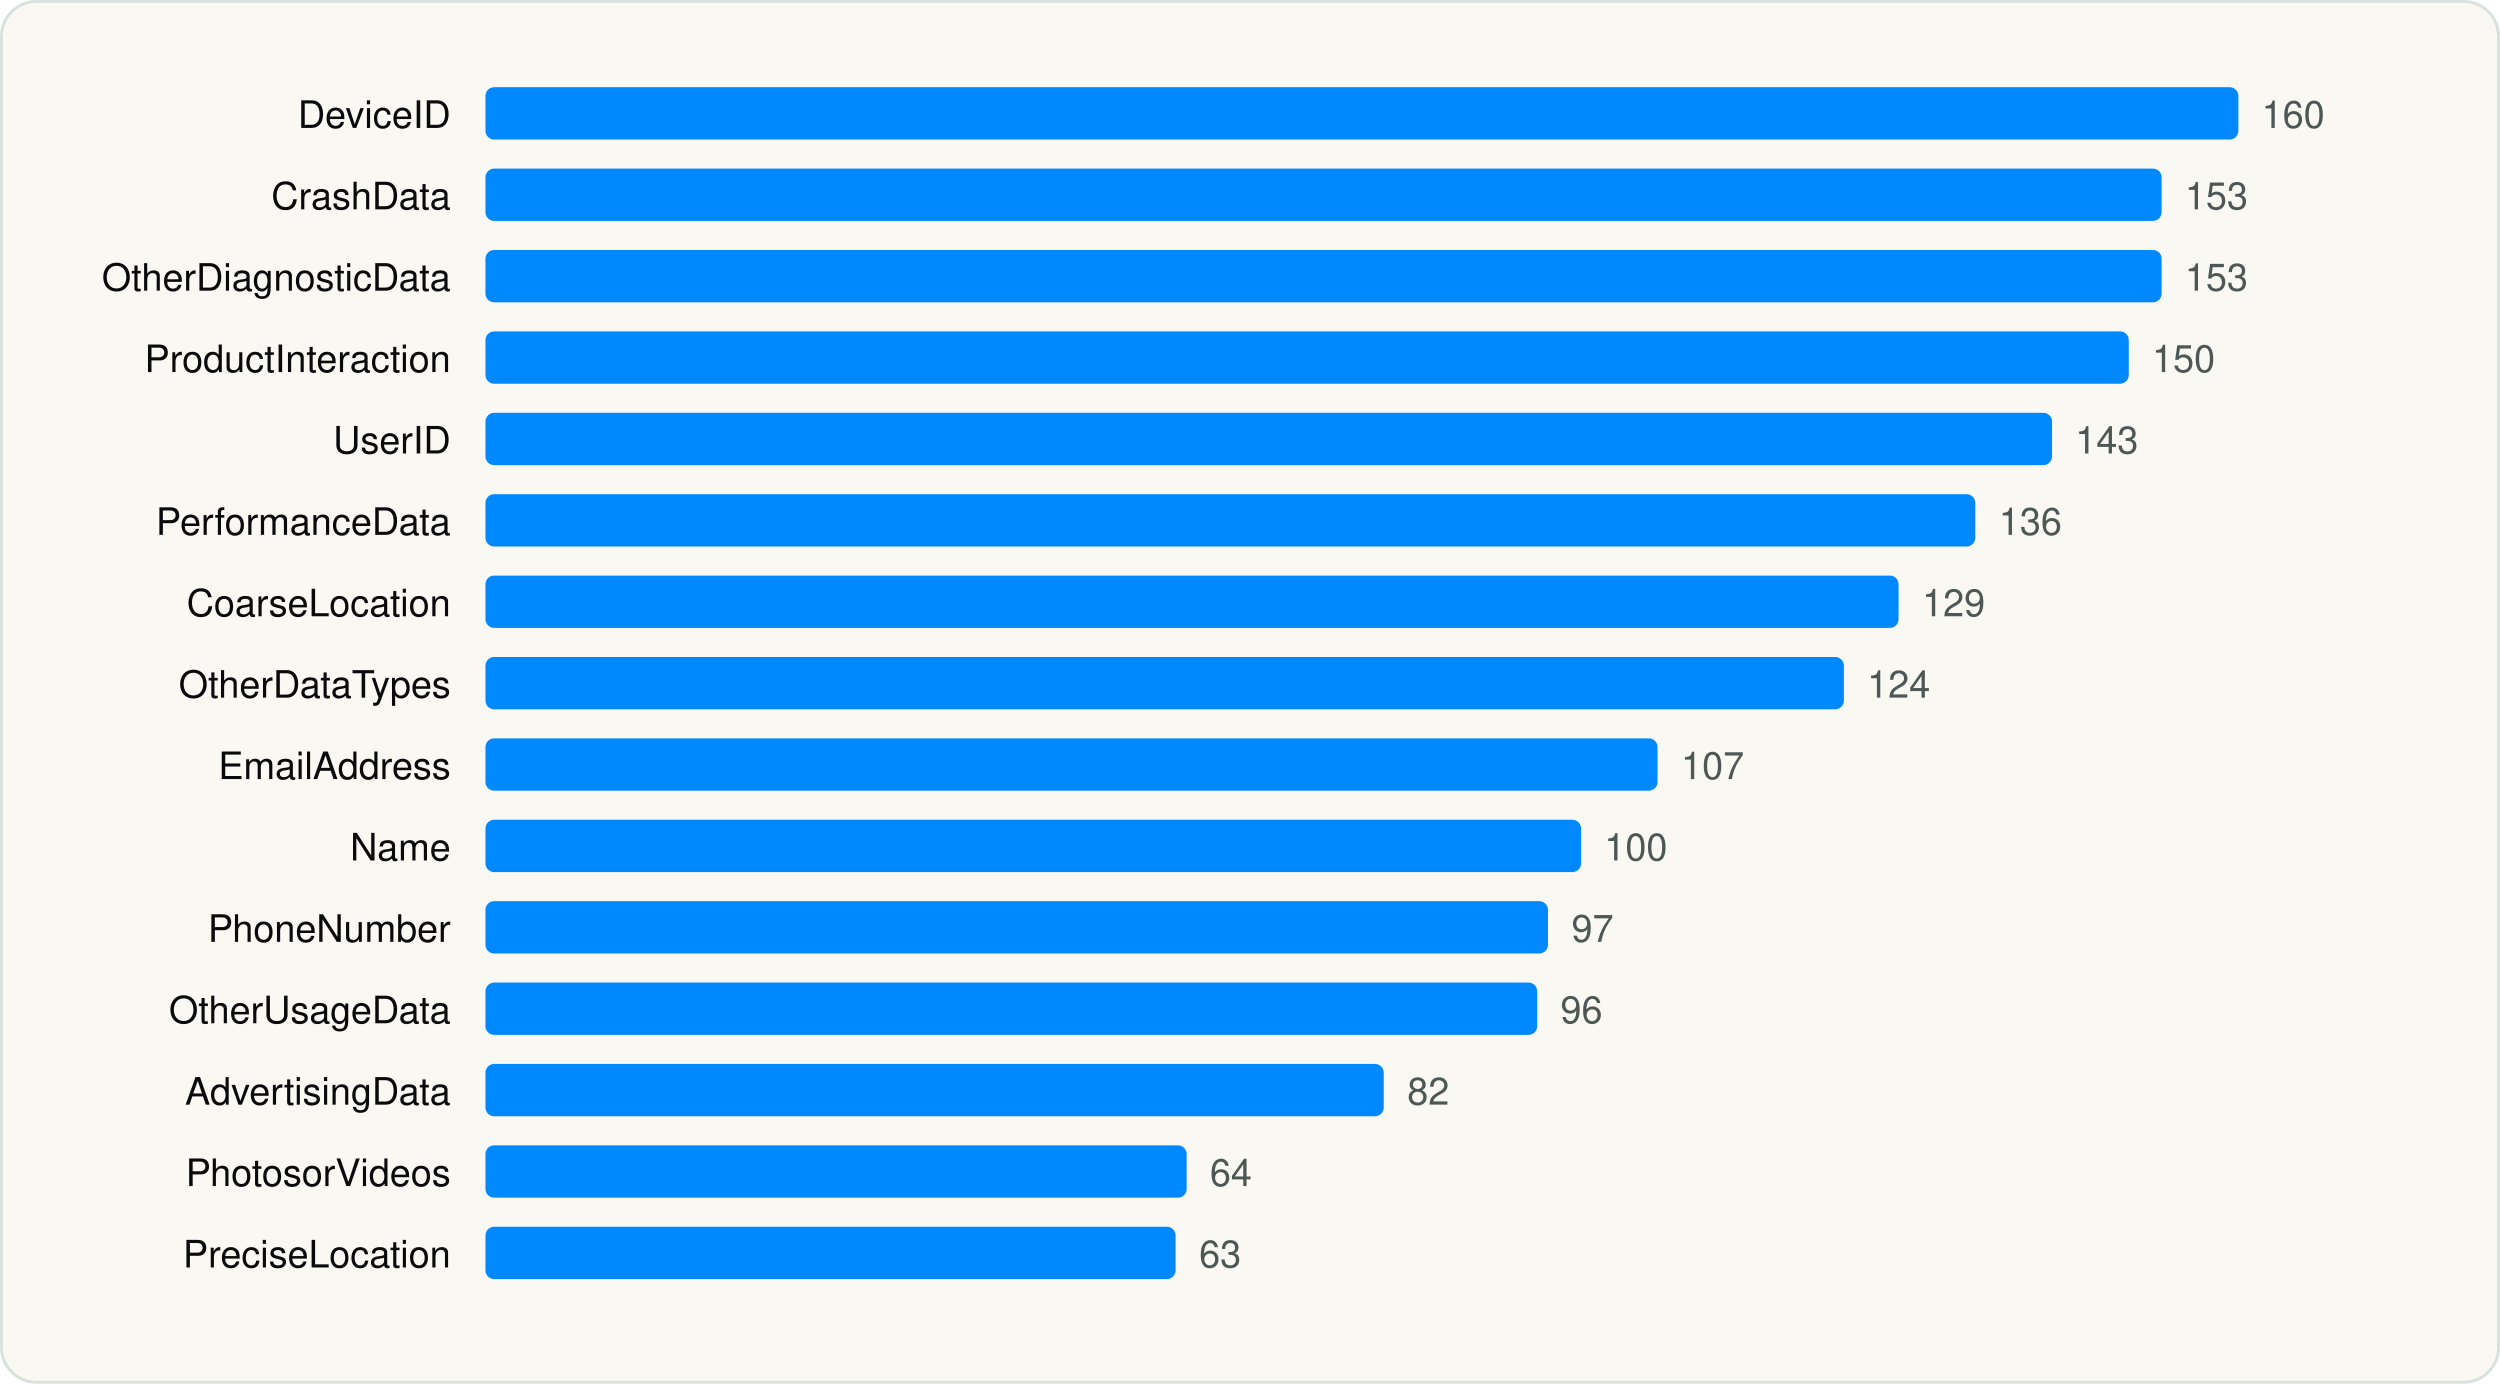
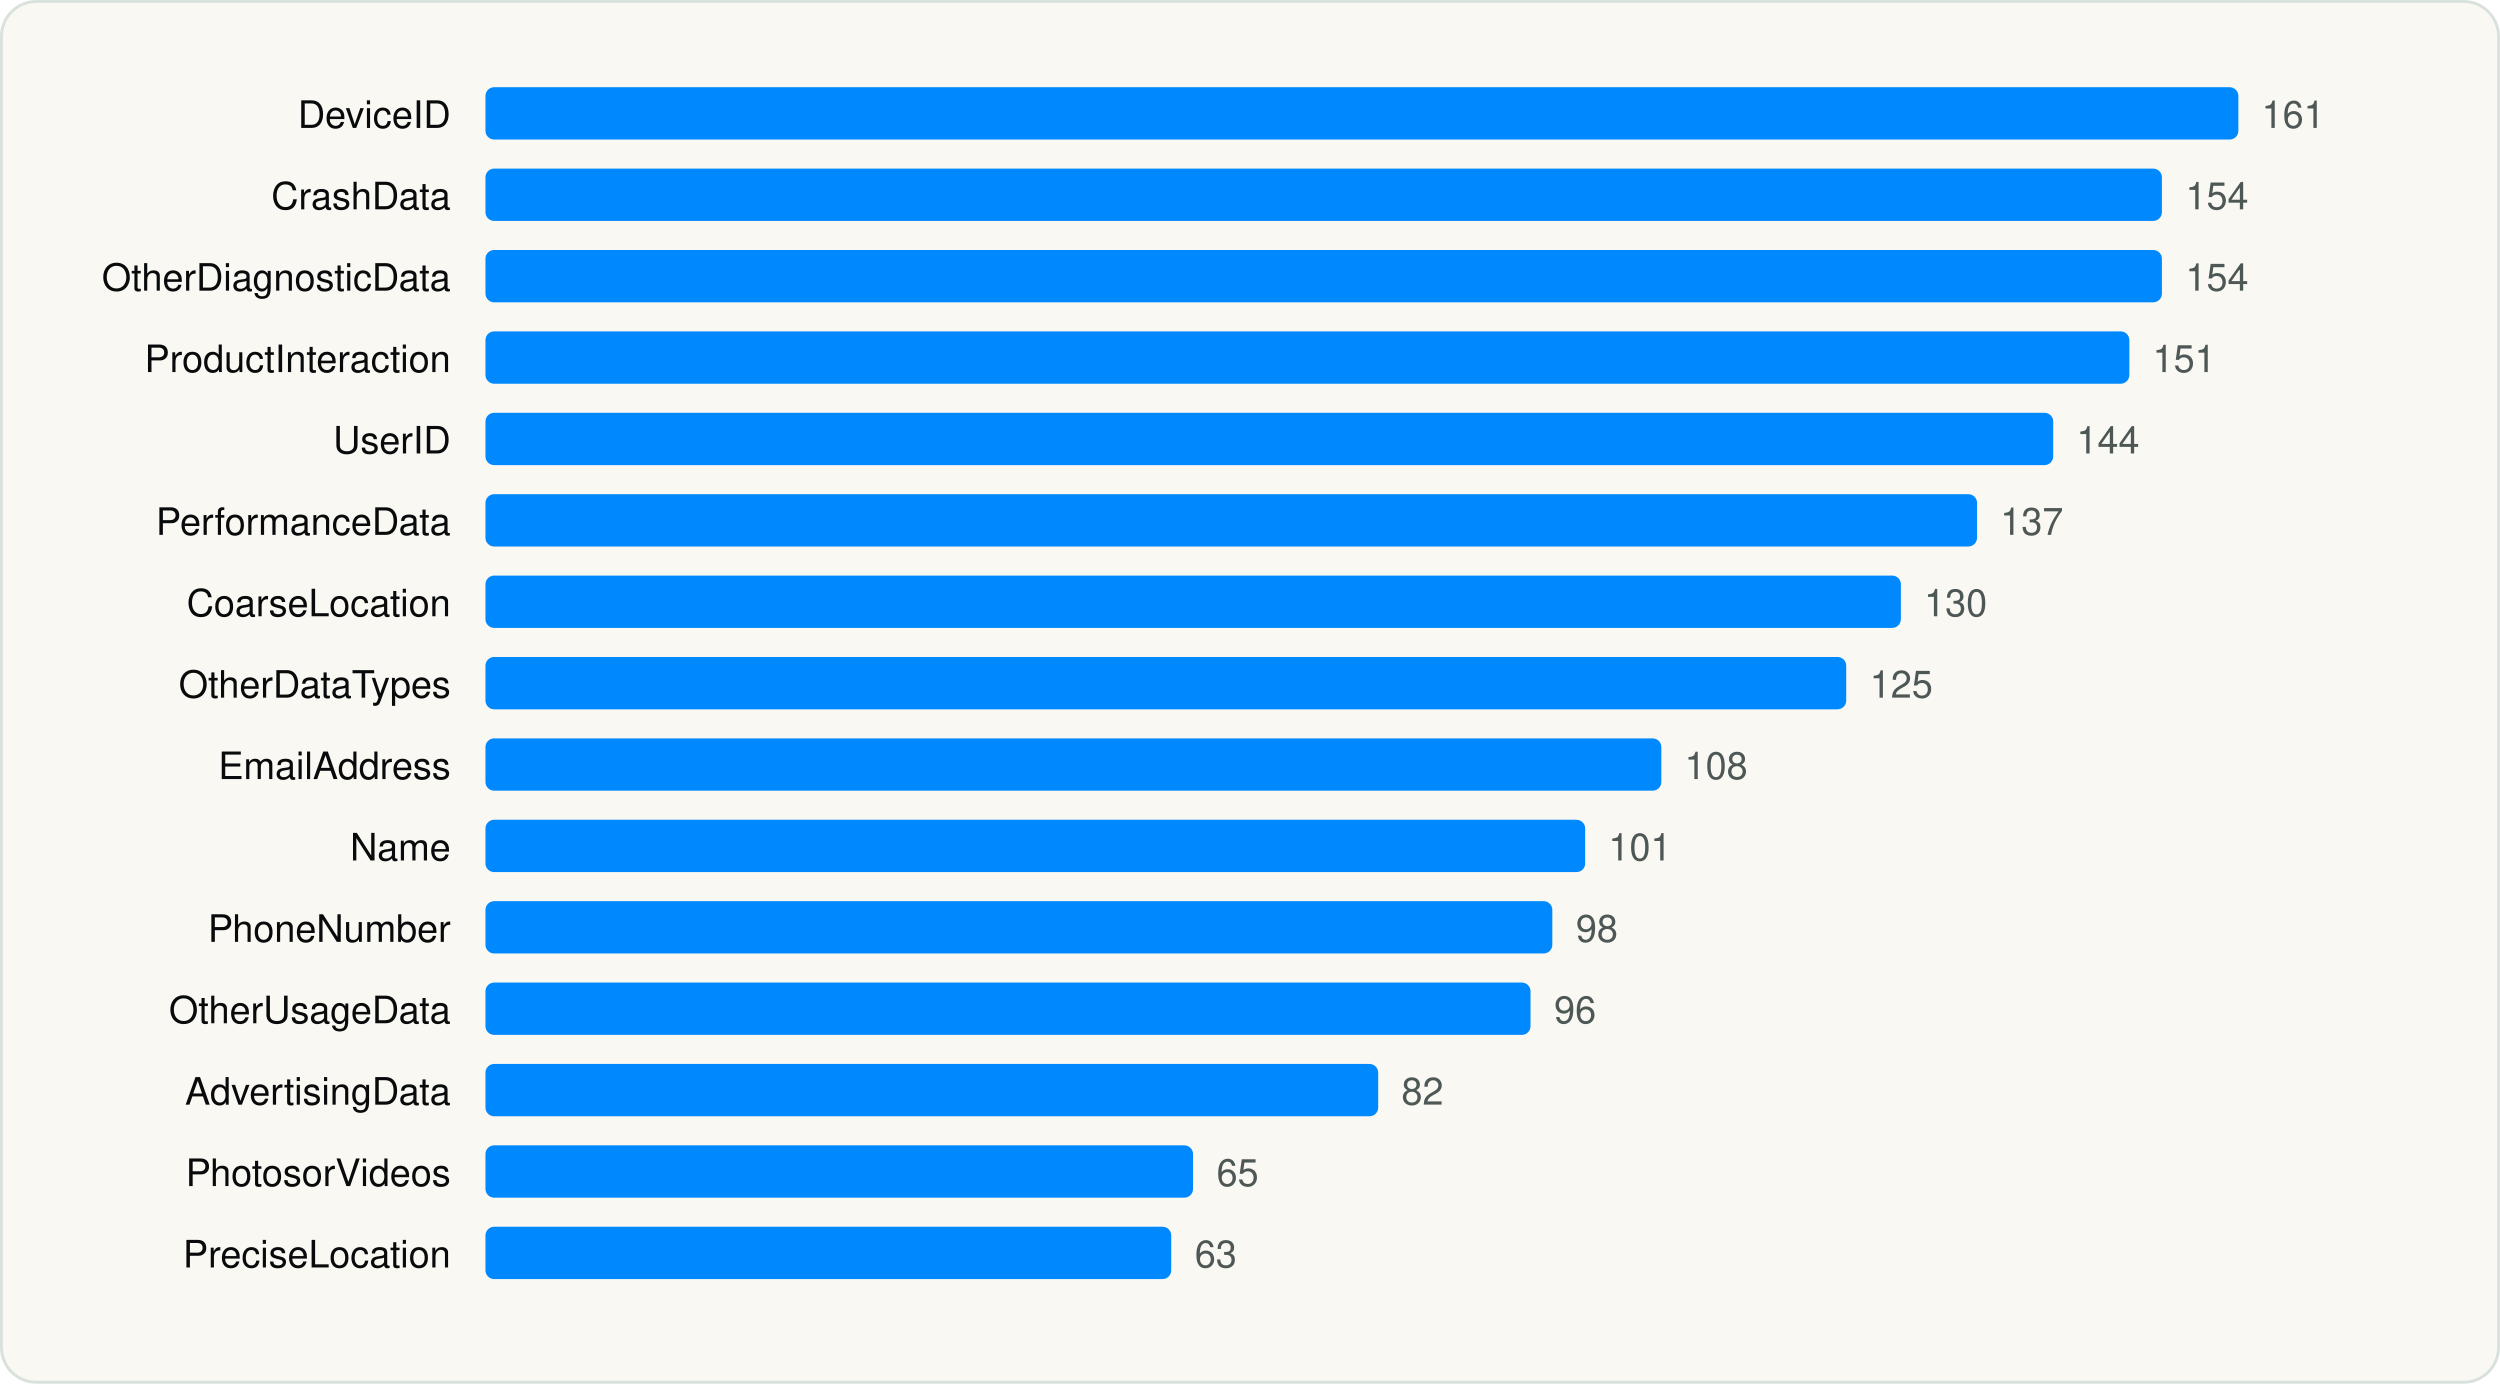
<svg xmlns="http://www.w3.org/2000/svg" viewBox="0 0 860 476" width="860" height="476" role="img" aria-label="Most declared iOS collected data types" font-family="Geist, -apple-system, BlinkMacSystemFont, 'Segoe UI', Helvetica, Arial, sans-serif">
  <rect x="0.5" y="0.5" width="859" height="475" rx="12" fill="#FAF8F3" stroke="#D9E1DD" />
  <g transform="translate(20 20)">
    <text x="135.04" y="24" font-size="13" text-anchor="end" fill="#090A0B">DeviceID</text>
    <rect x="147.0" y="10" width="603.0" height="18" rx="3" fill="#0088FF" />
-     <text x="758.0" y="24" font-size="13" fill="#4D5755">160</text>
+     <text x="758.0" y="24" font-size="13" fill="#4D5755">161</text>
    <text x="135.04" y="52" font-size="13" text-anchor="end" fill="#090A0B">CrashData</text>
-     <rect x="147.0" y="38" width="576.6" height="18" rx="3" fill="#0088FF" />
-     <text x="731.6" y="52" font-size="13" fill="#4D5755">153</text>
+     <rect x="147.0" y="38" width="576.7" height="18" rx="3" fill="#0088FF" />
+     <text x="731.8" y="52" font-size="13" fill="#4D5755">154</text>
    <text x="135.04" y="80" font-size="13" text-anchor="end" fill="#090A0B">OtherDiagnosticData</text>
-     <rect x="147.0" y="66" width="576.6" height="18" rx="3" fill="#0088FF" />
-     <text x="731.6" y="80" font-size="13" fill="#4D5755">153</text>
+     <rect x="147.0" y="66" width="576.7" height="18" rx="3" fill="#0088FF" />
+     <text x="731.8" y="80" font-size="13" fill="#4D5755">154</text>
    <text x="135.04" y="108" font-size="13" text-anchor="end" fill="#090A0B">ProductInteraction</text>
-     <rect x="147.0" y="94" width="565.3" height="18" rx="3" fill="#0088FF" />
-     <text x="720.3" y="108" font-size="13" fill="#4D5755">150</text>
+     <rect x="147.0" y="94" width="565.5" height="18" rx="3" fill="#0088FF" />
+     <text x="720.5" y="108" font-size="13" fill="#4D5755">151</text>
    <text x="135.04" y="136" font-size="13" text-anchor="end" fill="#090A0B">UserID</text>
-     <rect x="147.0" y="122" width="538.9" height="18" rx="3" fill="#0088FF" />
-     <text x="693.9" y="136" font-size="13" fill="#4D5755">143</text>
+     <rect x="147.0" y="122" width="539.3" height="18" rx="3" fill="#0088FF" />
+     <text x="694.3" y="136" font-size="13" fill="#4D5755">144</text>
    <text x="135.04" y="164" font-size="13" text-anchor="end" fill="#090A0B">PerformanceData</text>
-     <rect x="147.0" y="150" width="512.5" height="18" rx="3" fill="#0088FF" />
-     <text x="667.6" y="164" font-size="13" fill="#4D5755">136</text>
+     <rect x="147.0" y="150" width="513.1" height="18" rx="3" fill="#0088FF" />
+     <text x="668.1" y="164" font-size="13" fill="#4D5755">137</text>
    <text x="135.04" y="192" font-size="13" text-anchor="end" fill="#090A0B">CoarseLocation</text>
-     <rect x="147.0" y="178" width="486.1" height="18" rx="3" fill="#0088FF" />
-     <text x="641.2" y="192" font-size="13" fill="#4D5755">129</text>
+     <rect x="147.0" y="178" width="486.9" height="18" rx="3" fill="#0088FF" />
+     <text x="641.9" y="192" font-size="13" fill="#4D5755">130</text>
    <text x="135.04" y="220" font-size="13" text-anchor="end" fill="#090A0B">OtherDataTypes</text>
-     <rect x="147.0" y="206" width="467.3" height="18" rx="3" fill="#0088FF" />
-     <text x="622.3" y="220" font-size="13" fill="#4D5755">124</text>
+     <rect x="147.0" y="206" width="468.1" height="18" rx="3" fill="#0088FF" />
+     <text x="623.2" y="220" font-size="13" fill="#4D5755">125</text>
    <text x="135.04" y="248" font-size="13" text-anchor="end" fill="#090A0B">EmailAddress</text>
-     <rect x="147.0" y="234" width="403.2" height="18" rx="3" fill="#0088FF" />
-     <text x="558.3" y="248" font-size="13" fill="#4D5755">107</text>
+     <rect x="147.0" y="234" width="404.5" height="18" rx="3" fill="#0088FF" />
+     <text x="559.5" y="248" font-size="13" fill="#4D5755">108</text>
    <text x="135.04" y="276" font-size="13" text-anchor="end" fill="#090A0B">Name</text>
-     <rect x="147.0" y="262" width="376.9" height="18" rx="3" fill="#0088FF" />
-     <text x="531.9" y="276" font-size="13" fill="#4D5755">100</text>
+     <rect x="147.0" y="262" width="378.3" height="18" rx="3" fill="#0088FF" />
+     <text x="533.3" y="276" font-size="13" fill="#4D5755">101</text>
    <text x="135.04" y="304" font-size="13" text-anchor="end" fill="#090A0B">PhoneNumber</text>
-     <rect x="147.0" y="290" width="365.5" height="18" rx="3" fill="#0088FF" />
-     <text x="520.6" y="304" font-size="13" fill="#4D5755">97</text>
+     <rect x="147.0" y="290" width="367.0" height="18" rx="3" fill="#0088FF" />
+     <text x="522.1" y="304" font-size="13" fill="#4D5755">98</text>
    <text x="135.04" y="332" font-size="13" text-anchor="end" fill="#090A0B">OtherUsageData</text>
-     <rect x="147.0" y="318" width="361.8" height="18" rx="3" fill="#0088FF" />
-     <text x="516.8" y="332" font-size="13" fill="#4D5755">96</text>
+     <rect x="147.0" y="318" width="359.5" height="18" rx="3" fill="#0088FF" />
+     <text x="514.6" y="332" font-size="13" fill="#4D5755">96</text>
    <text x="135.04" y="360" font-size="13" text-anchor="end" fill="#090A0B">AdvertisingData</text>
-     <rect x="147.0" y="346" width="309.0" height="18" rx="3" fill="#0088FF" />
-     <text x="464.1" y="360" font-size="13" fill="#4D5755">82</text>
+     <rect x="147.0" y="346" width="307.1" height="18" rx="3" fill="#0088FF" />
+     <text x="462.1" y="360" font-size="13" fill="#4D5755">82</text>
    <text x="135.04" y="388" font-size="13" text-anchor="end" fill="#090A0B">PhotosorVideos</text>
-     <rect x="147.0" y="374" width="241.2" height="18" rx="3" fill="#0088FF" />
-     <text x="396.2" y="388" font-size="13" fill="#4D5755">64</text>
+     <rect x="147.0" y="374" width="243.4" height="18" rx="3" fill="#0088FF" />
+     <text x="398.5" y="388" font-size="13" fill="#4D5755">65</text>
    <text x="135.04" y="416" font-size="13" text-anchor="end" fill="#090A0B">PreciseLocation</text>
-     <rect x="147.0" y="402" width="237.4" height="18" rx="3" fill="#0088FF" />
-     <text x="392.5" y="416" font-size="13" fill="#4D5755">63</text>
+     <rect x="147.0" y="402" width="235.9" height="18" rx="3" fill="#0088FF" />
+     <text x="391.0" y="416" font-size="13" fill="#4D5755">63</text>
  </g>
</svg>
